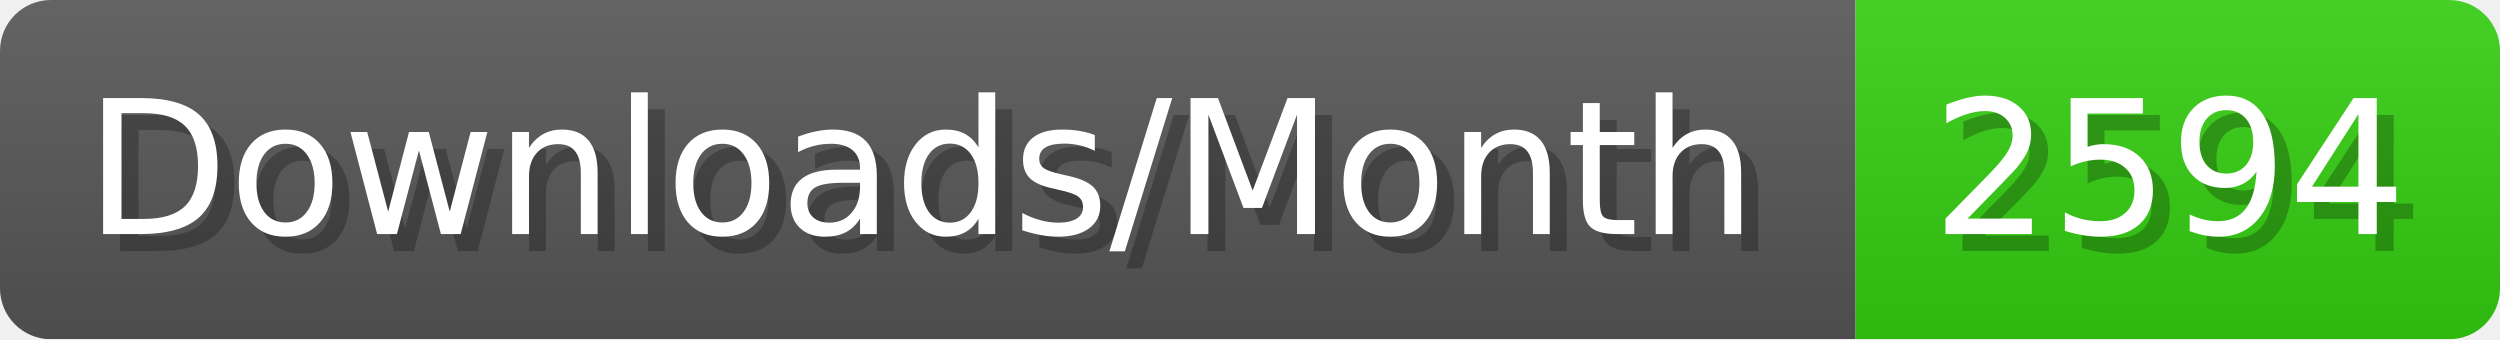
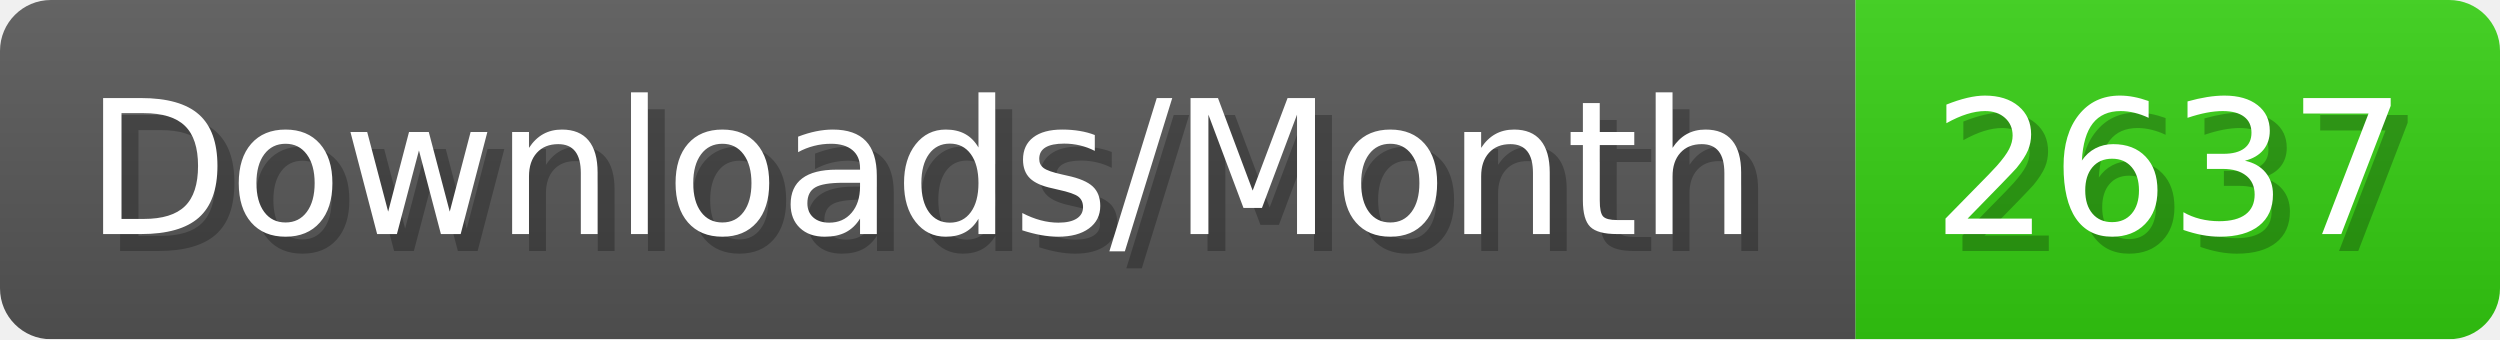
- <svg xmlns="http://www.w3.org/2000/svg" width="147.4" height="20" viewBox="0 0 1474 200" role="img" aria-label="Downloads/Month: 2594">
+ <svg xmlns="http://www.w3.org/2000/svg" width="147.4" height="20" viewBox="0 0 1474 200" role="img" aria-label="Downloads/Month: 2637">
  <linearGradient id="YlXUI" x2="0" y2="100%">
    <stop offset="0" stop-opacity=".1" stop-color="#EEE" />
    <stop offset="1" stop-opacity=".1" />
  </linearGradient>
  <mask id="JHhop">
    <rect width="1474" height="200" rx="30" fill="#FFF" />
  </mask>
  <g mask="url(#JHhop)">
    <rect width="1094" height="200" fill="#555" />
    <rect width="380" height="200" fill="#3C1" x="1094" />
    <rect width="1474" height="200" fill="url(#YlXUI)" />
  </g>
  <g aria-hidden="true" fill="#fff" text-anchor="start" font-family="Verdana,DejaVu Sans,sans-serif" font-size="110">
    <text x="60" y="148" textLength="994" fill="#000" opacity="0.25">Downloads/Month</text>
    <text x="50" y="138" textLength="994">Downloads/Month</text>
-     <text x="1149" y="148" textLength="280" fill="#000" opacity="0.25">2594</text>
-     <text x="1139" y="138" textLength="280">2594</text>
+     <text x="1149" y="148" textLength="280" fill="#000" opacity="0.25">2637</text>
+     <text x="1139" y="138" textLength="280">2637</text>
  </g>
</svg>
